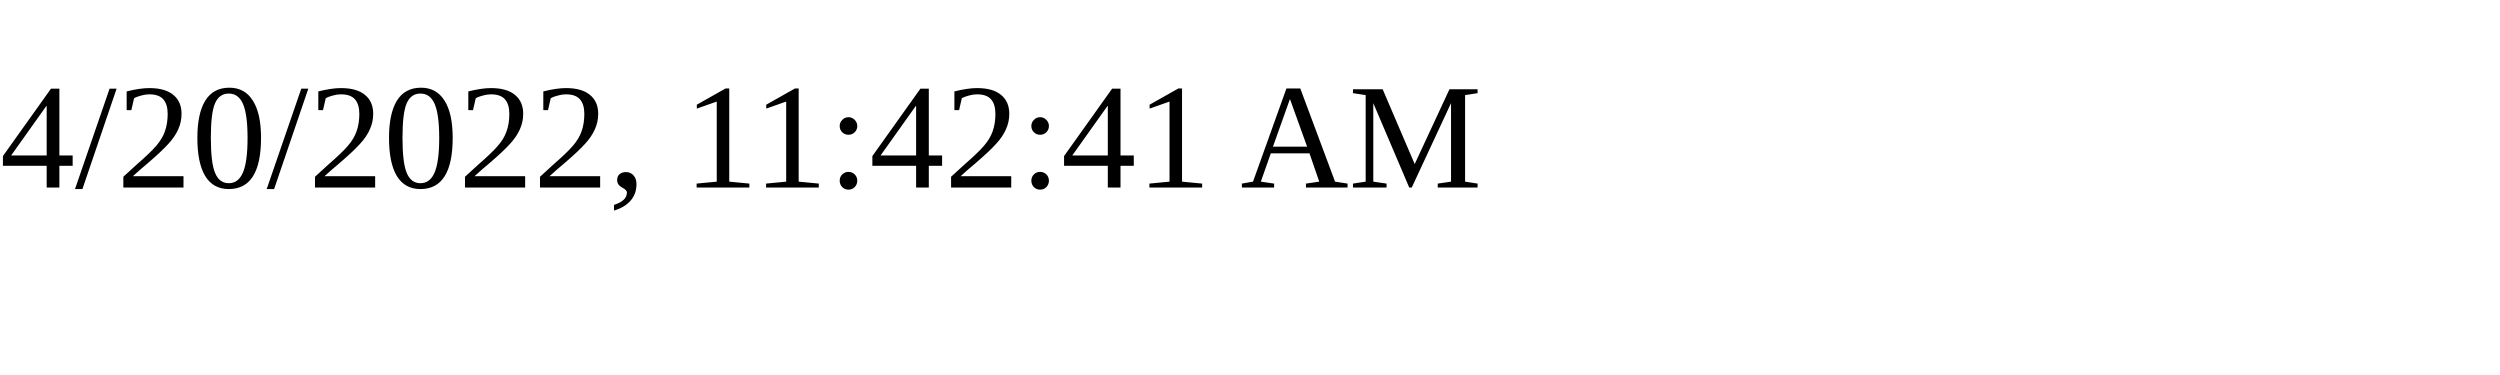
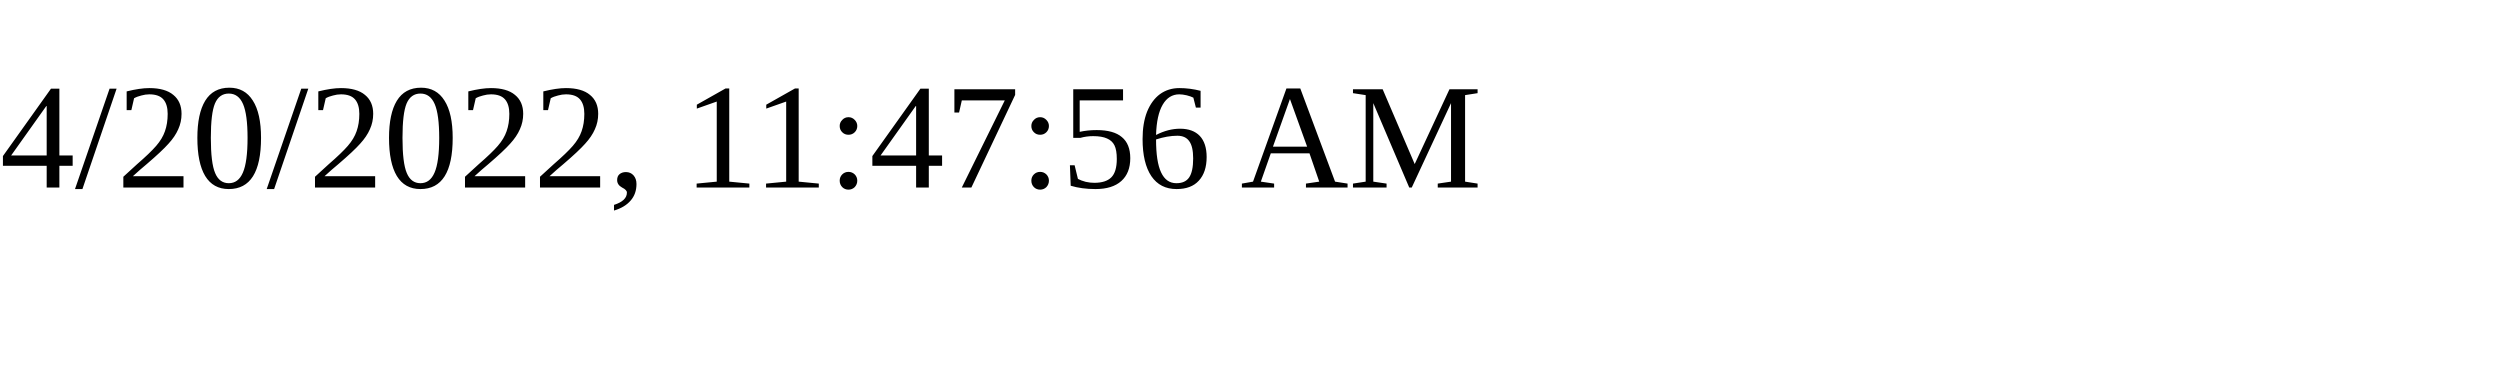
<svg xmlns="http://www.w3.org/2000/svg" height="30" width="200">
-   <text x="0" y="15">4/20/2022, 11:42:41 AM</text>
+   <text x="0" y="15">4/20/2022, 11:47:56 AM</text>
</svg>
